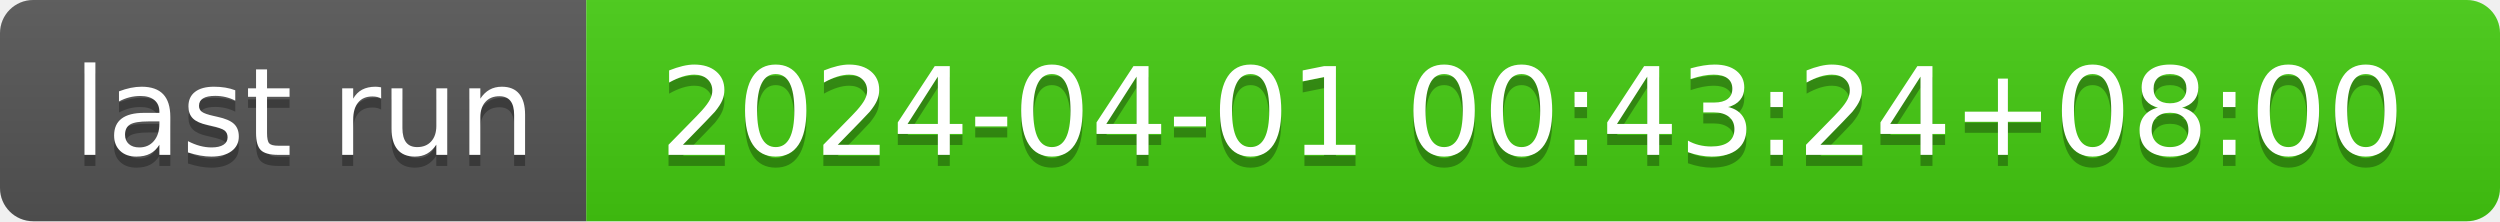
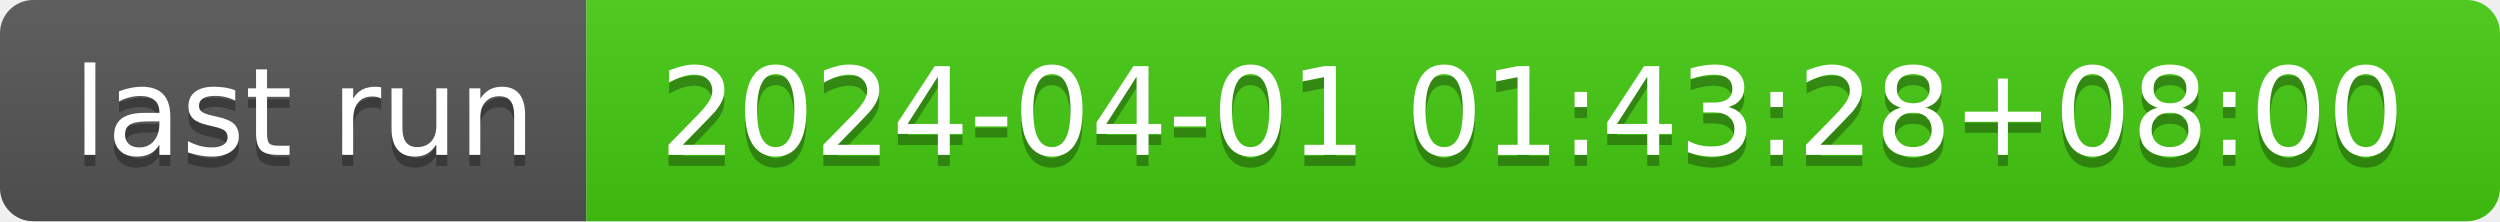
- <svg xmlns="http://www.w3.org/2000/svg" width="226" height="20" role="img" aria-label="last run: 2024-04-01 00:43:24+08:00">
+ <svg xmlns="http://www.w3.org/2000/svg" width="226" height="20" role="img" aria-label="last run: 2024-04-01 01:43:28+08:00">
  <linearGradient id="s" x2="0" y2="100%">
    <stop offset="0" stop-color="#bbb" stop-opacity=".1" />
    <stop offset="1" stop-opacity=".1" />
  </linearGradient>
  <clipPath id="r">
    <rect width="226" height="20" rx="3" fill="#fff" />
  </clipPath>
  <g clip-path="url(#r)">
    <rect width="53" height="20" fill="#555" />
    <rect x="53" width="173" height="20" fill="#4c1" />
    <rect width="226" height="20" fill="url(#s)" />
  </g>
  <g fill="#fff" text-anchor="middle" font-family="Verdana,Geneva,DejaVu Sans,sans-serif" text-rendering="geometricPrecision" font-size="110">
    <text aria-hidden="true" x="275" y="150" fill="#010101" fill-opacity=".3" transform="scale(.1)" textLength="430">last run</text>
    <text x="275" y="140" transform="scale(.1)" fill="#fff" textLength="430">last run</text>
-     <text aria-hidden="true" x="1385" y="150" fill="#010101" fill-opacity=".3" transform="scale(.1)" textLength="1630">2024-04-01 00:43:24+08:00</text>
-     <text x="1385" y="140" transform="scale(.1)" fill="#fff" textLength="1630">2024-04-01 00:43:24+08:00</text>
+     <text aria-hidden="true" x="1385" y="150" fill="#010101" fill-opacity=".3" transform="scale(.1)" textLength="1630">2024-04-01 01:43:28+08:00</text>
+     <text x="1385" y="140" transform="scale(.1)" fill="#fff" textLength="1630">2024-04-01 01:43:28+08:00</text>
  </g>
</svg>
